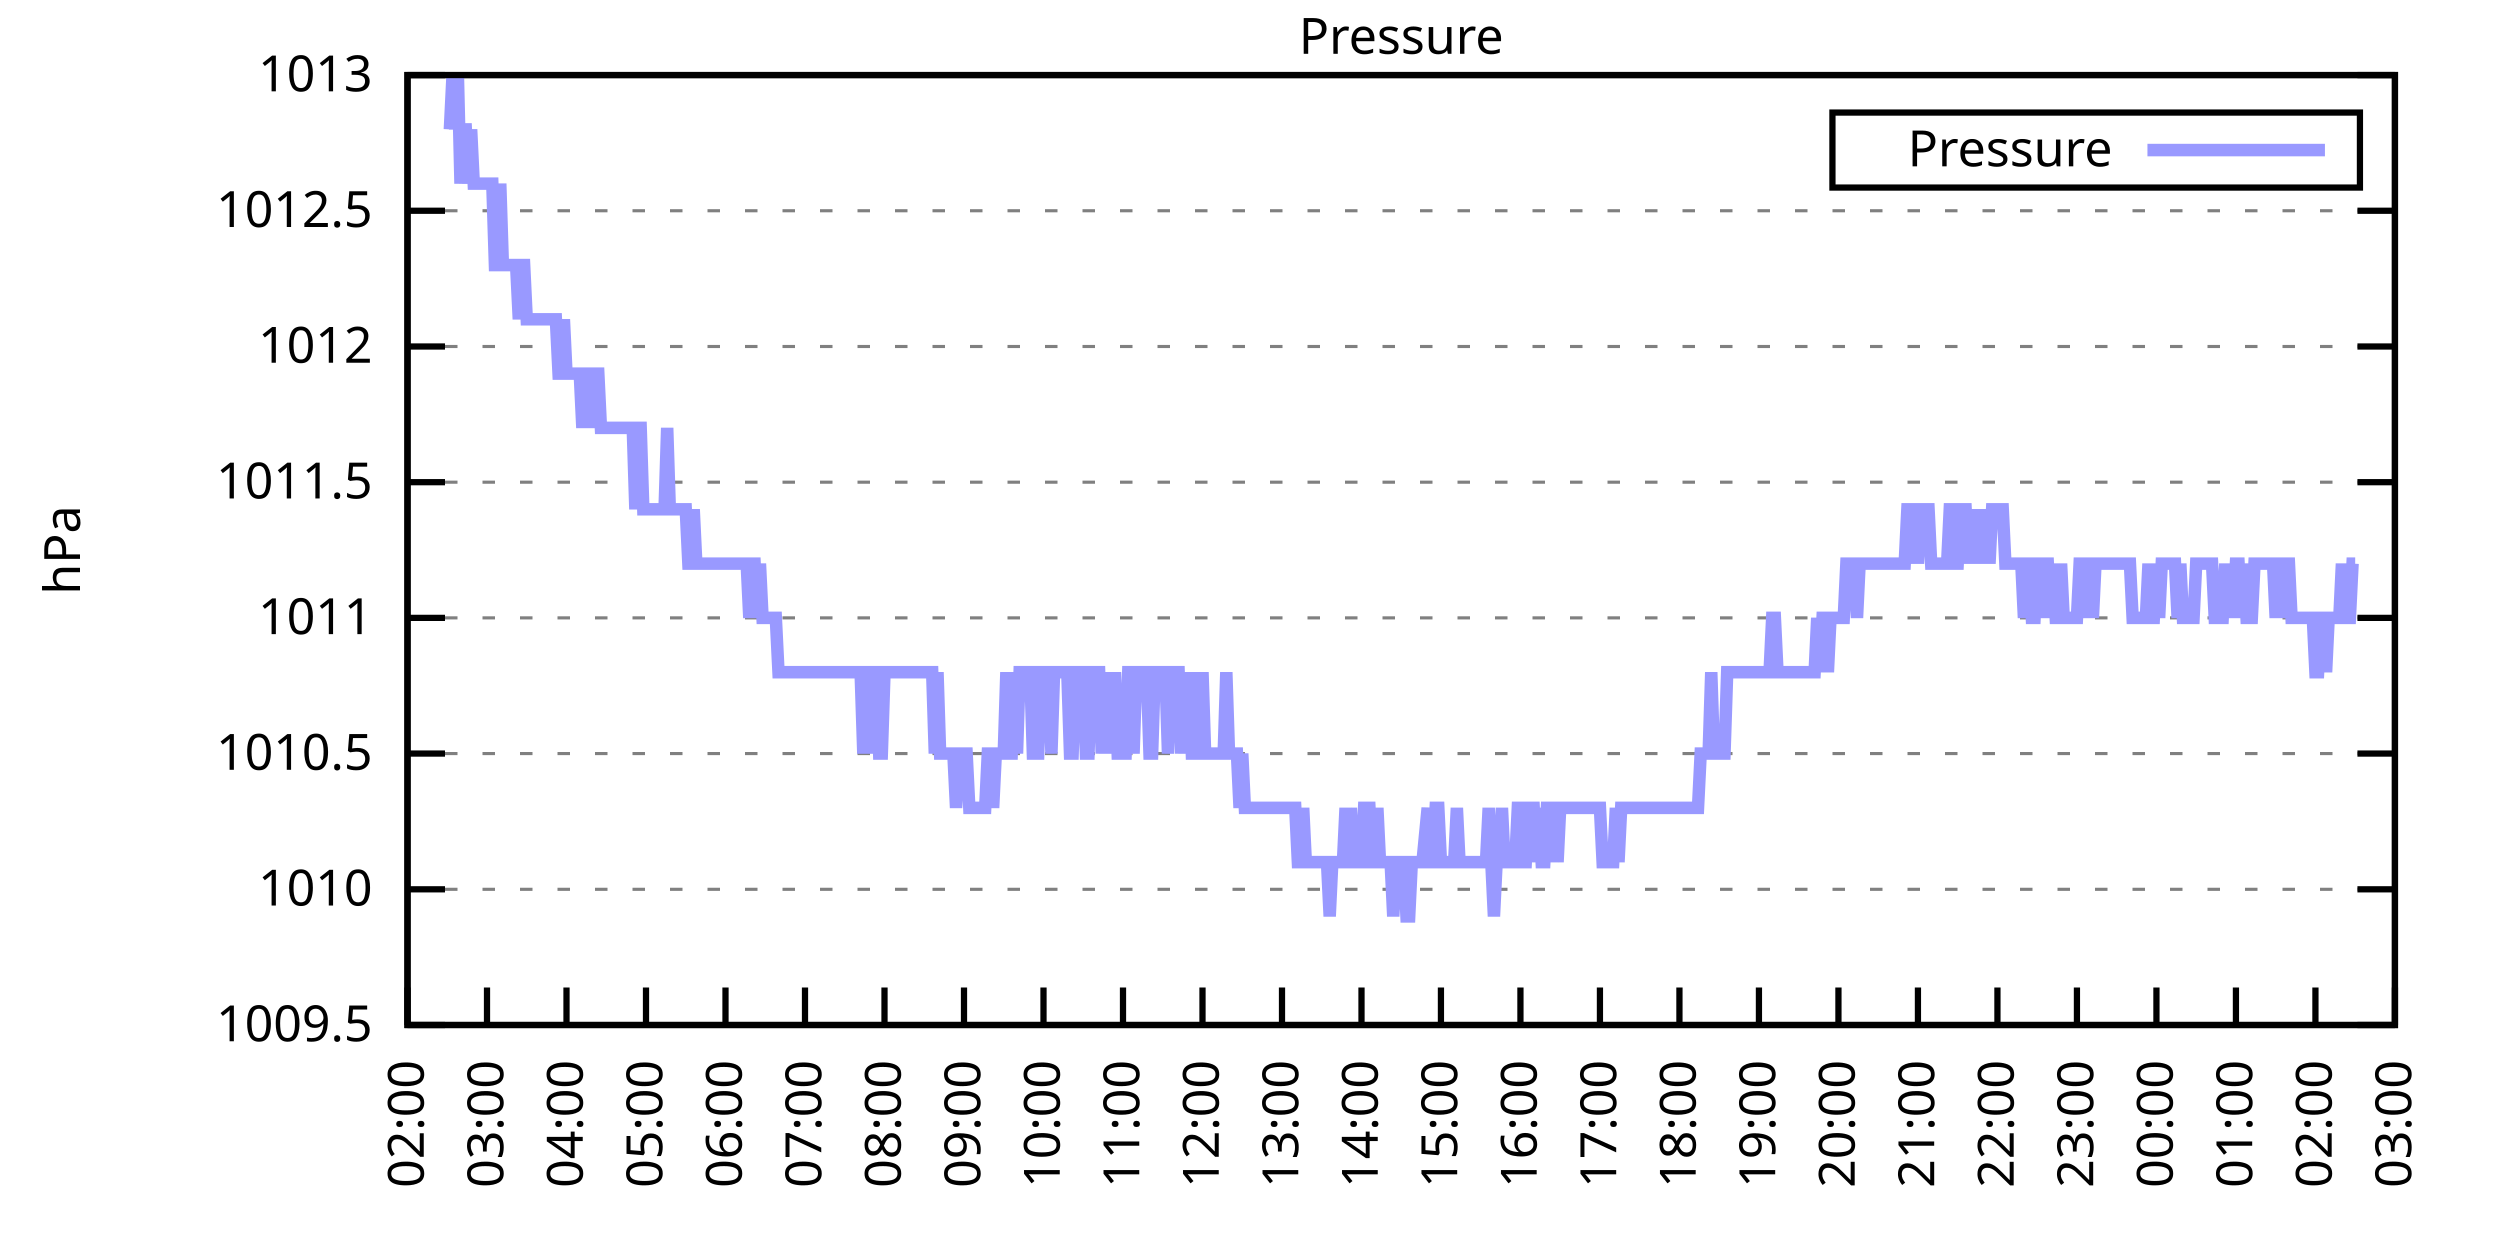
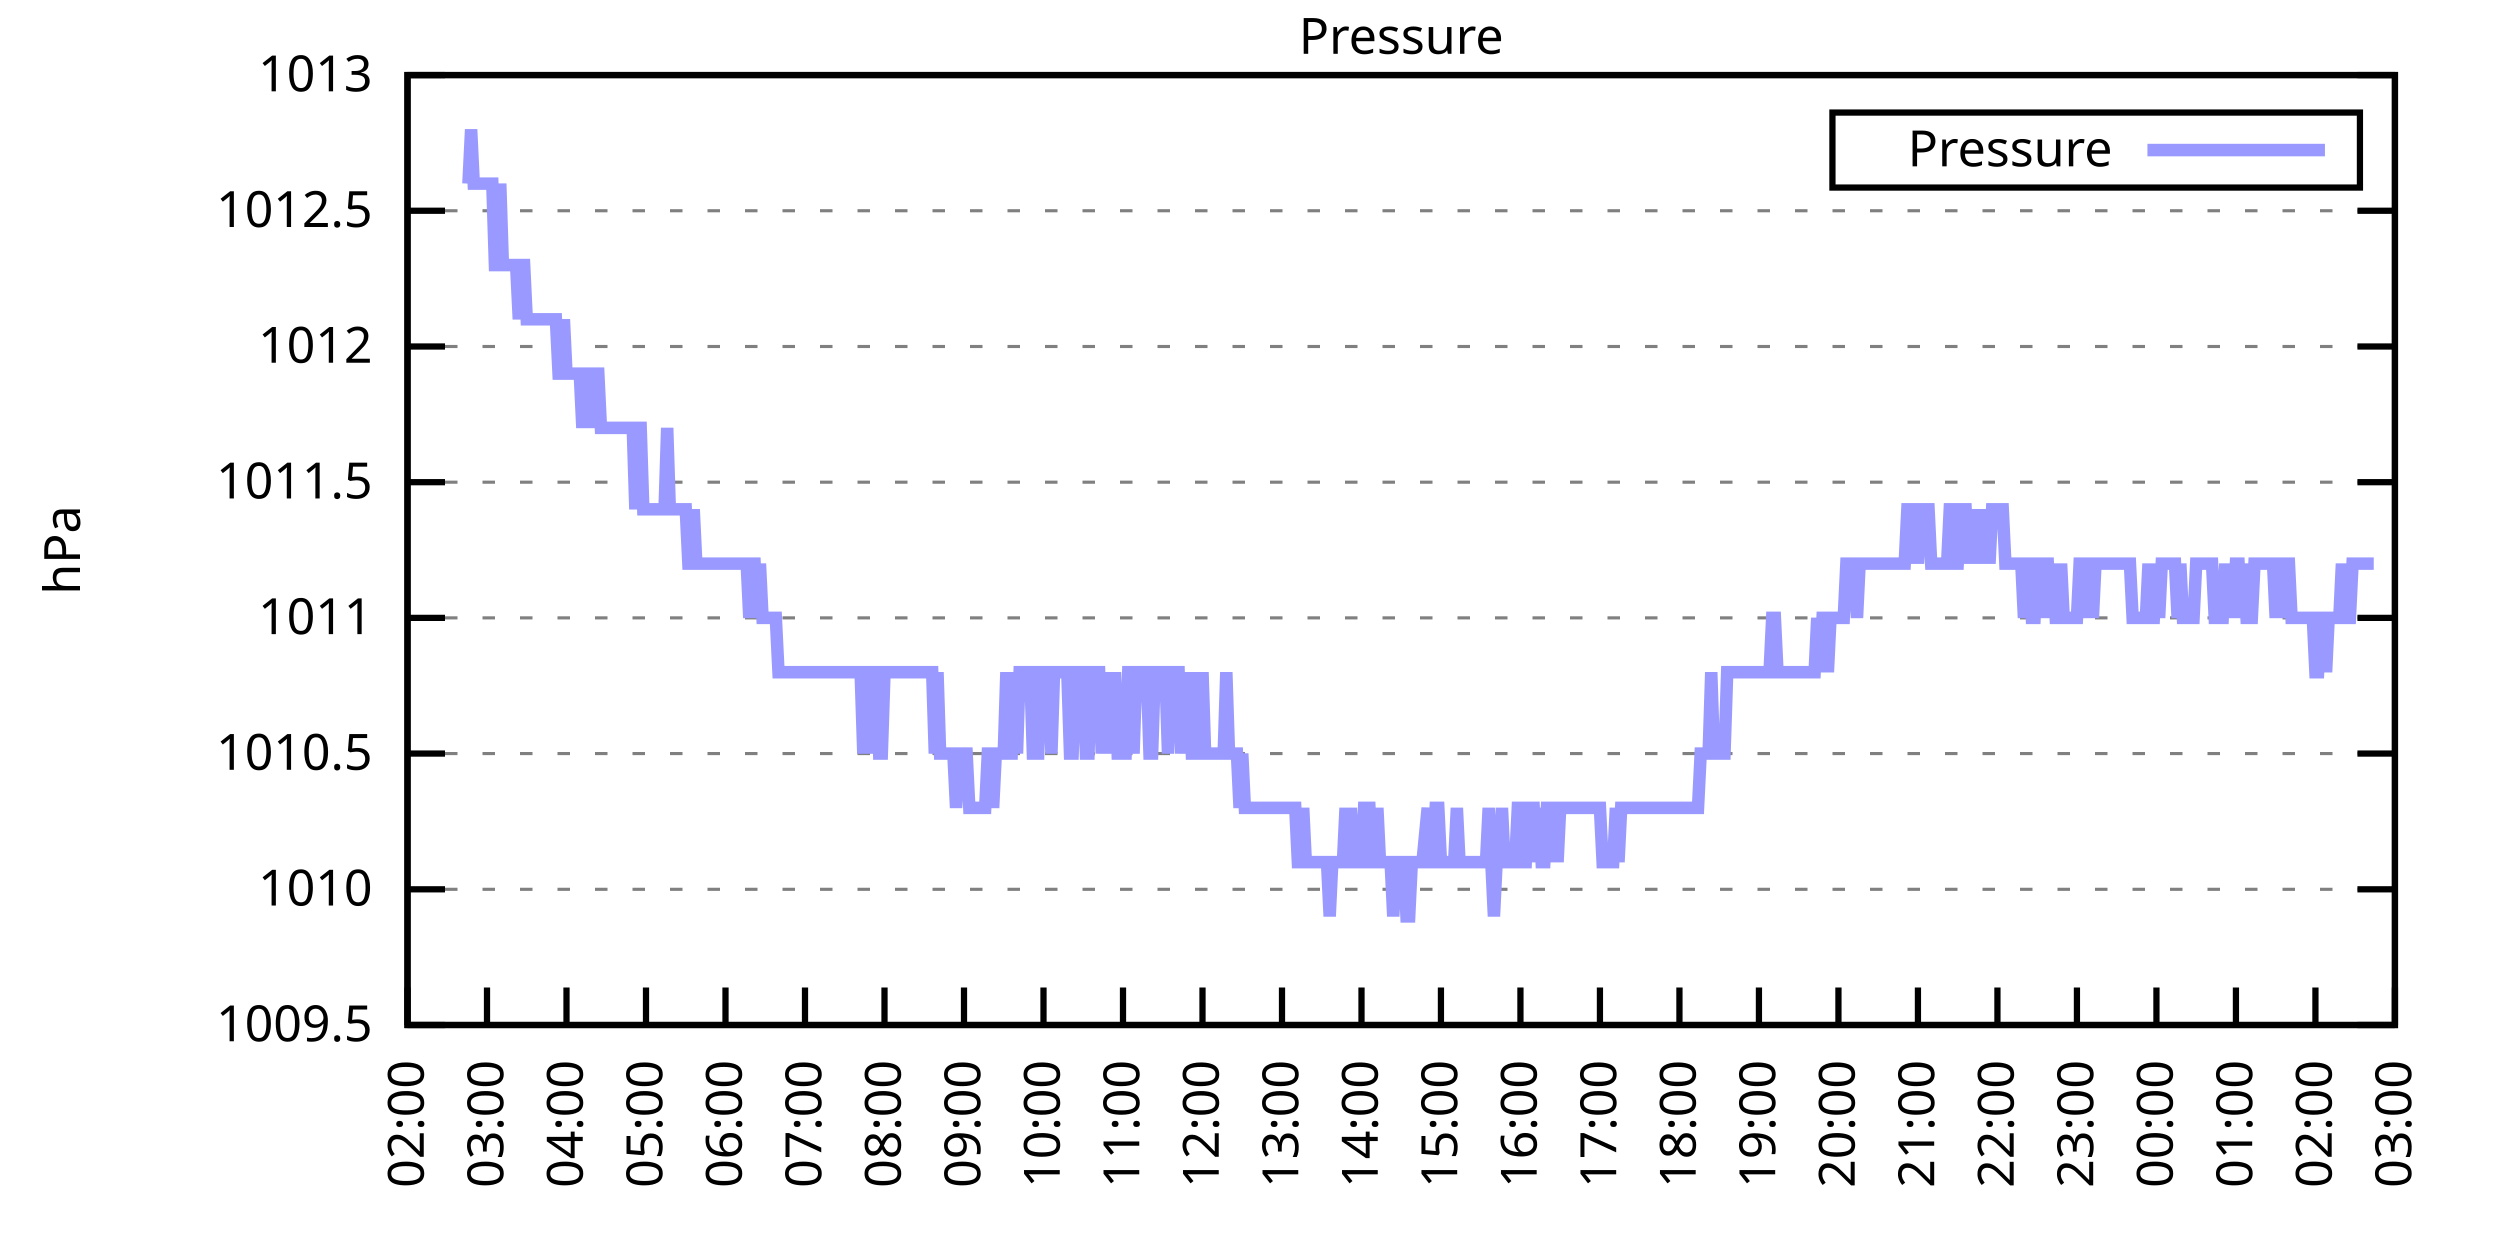
<svg xmlns="http://www.w3.org/2000/svg" xmlns:xlink="http://www.w3.org/1999/xlink" width="400" height="200" viewBox="0 0 400 200">
  <g id="gnuplot_canvas">
    <rect x="0" y="0" width="400" height="200" fill="none" />
    <defs>
      <circle id="gpDot" r="0.5" stroke-width="0.5" stroke="currentColor" />
      <path id="gpPt0" stroke-width="0.333" stroke="currentColor" d="M-1,0 h2 M0,-1 v2" />
      <path id="gpPt1" stroke-width="0.333" stroke="currentColor" d="M-1,-1 L1,1 M1,-1 L-1,1" />
      <path id="gpPt2" stroke-width="0.333" stroke="currentColor" d="M-1,0 L1,0 M0,-1 L0,1 M-1,-1 L1,1 M-1,1 L1,-1" />
      <rect id="gpPt3" stroke-width="0.333" stroke="currentColor" x="-1" y="-1" width="2" height="2" />
      <rect id="gpPt4" stroke-width="0.333" stroke="currentColor" fill="currentColor" x="-1" y="-1" width="2" height="2" />
      <circle id="gpPt5" stroke-width="0.333" stroke="currentColor" cx="0" cy="0" r="1" />
      <use xlink:href="#gpPt5" id="gpPt6" fill="currentColor" stroke="none" />
      <path id="gpPt7" stroke-width="0.333" stroke="currentColor" d="M0,-1.33 L-1.33,0.67 L1.33,0.67 z" />
      <use xlink:href="#gpPt7" id="gpPt8" fill="currentColor" stroke="none" />
      <use xlink:href="#gpPt7" id="gpPt9" stroke="currentColor" transform="rotate(180)" />
      <use xlink:href="#gpPt9" id="gpPt10" fill="currentColor" stroke="none" />
      <use xlink:href="#gpPt3" id="gpPt11" stroke="currentColor" transform="rotate(45)" />
      <use xlink:href="#gpPt11" id="gpPt12" fill="currentColor" stroke="none" />
      <path id="gpPt13" stroke-width="0.333" stroke="currentColor" d="M0,1.330 L1.265,0.411 L0.782,-1.067 L-0.782,-1.076 L-1.265,0.411 z" />
      <use xlink:href="#gpPt13" id="gpPt14" fill="currentColor" stroke="none" />
      <filter id="textbox" filterUnits="objectBoundingBox" x="0" y="0" height="1" width="1">
        <feFlood flood-color="white" flood-opacity="1" result="bgnd" />
        <feComposite in="SourceGraphic" in2="bgnd" operator="atop" />
      </filter>
      <filter id="greybox" filterUnits="objectBoundingBox" x="0" y="0" height="1" width="1">
        <feFlood flood-color="lightgrey" flood-opacity="1" result="grey" />
        <feComposite in="SourceGraphic" in2="grey" operator="atop" />
      </filter>
    </defs>
    <g fill="none" color="white" stroke="currentColor" stroke-width="1.00" stroke-linecap="butt" stroke-linejoin="miter">
</g>
    <g fill="none" color="black" stroke="currentColor" stroke-width="1.00" stroke-linecap="butt" stroke-linejoin="miter">
      <g stroke="none" shape-rendering="crispEdges">
        <polygon fill="rgb(255, 255, 255)" points="65.20,164.00 383.18,164.00 383.18,12.02 65.20,12.02 " />
      </g>
    </g>
    <g fill="none" color="black" stroke="currentColor" stroke-width="1.00" stroke-linecap="butt" stroke-linejoin="miter">
</g>
    <g fill="none" color="black" stroke="black" stroke-width="0.50" stroke-linecap="butt" stroke-linejoin="miter">
</g>
    <g fill="none" color="gray" stroke="currentColor" stroke-width="0.50" stroke-linecap="butt" stroke-linejoin="miter">
      <path stroke="gray" stroke-dasharray="2,4" class="gridline" d="M65.20,164.00 L383.19,164.00  " />
    </g>
    <g fill="none" color="gray" stroke="gray" stroke-width="1.00" stroke-linecap="butt" stroke-linejoin="miter">
</g>
    <g fill="none" color="black" stroke="currentColor" stroke-width="1.00" stroke-linecap="butt" stroke-linejoin="miter">
      <path stroke="black" d="M65.20,164.00 L71.20,164.00 M383.19,164.00 L377.19,164.00  " />
      <g transform="translate(59.60,166.60)" stroke="none" fill="black" font-family="Sans" font-size="8.00" text-anchor="end">
        <text>
          <tspan font-family="Sans"> 1009.5</tspan>
        </text>
      </g>
    </g>
    <g fill="none" color="black" stroke="currentColor" stroke-width="1.00" stroke-linecap="butt" stroke-linejoin="miter">
</g>
    <g fill="none" color="black" stroke="black" stroke-width="0.50" stroke-linecap="butt" stroke-linejoin="miter">
</g>
    <g fill="none" color="gray" stroke="currentColor" stroke-width="0.50" stroke-linecap="butt" stroke-linejoin="miter">
      <path stroke="gray" stroke-dasharray="2,4" class="gridline" d="M65.20,142.29 L383.19,142.29  " />
    </g>
    <g fill="none" color="gray" stroke="gray" stroke-width="1.00" stroke-linecap="butt" stroke-linejoin="miter">
</g>
    <g fill="none" color="black" stroke="currentColor" stroke-width="1.00" stroke-linecap="butt" stroke-linejoin="miter">
      <path stroke="black" d="M65.20,142.29 L71.20,142.29 M383.19,142.29 L377.19,142.29  " />
      <g transform="translate(59.60,144.89)" stroke="none" fill="black" font-family="Sans" font-size="8.00" text-anchor="end">
        <text>
          <tspan font-family="Sans"> 1010</tspan>
        </text>
      </g>
    </g>
    <g fill="none" color="black" stroke="currentColor" stroke-width="1.00" stroke-linecap="butt" stroke-linejoin="miter">
</g>
    <g fill="none" color="black" stroke="black" stroke-width="0.50" stroke-linecap="butt" stroke-linejoin="miter">
</g>
    <g fill="none" color="gray" stroke="currentColor" stroke-width="0.50" stroke-linecap="butt" stroke-linejoin="miter">
      <path stroke="gray" stroke-dasharray="2,4" class="gridline" d="M65.20,120.57 L383.19,120.57  " />
    </g>
    <g fill="none" color="gray" stroke="gray" stroke-width="1.00" stroke-linecap="butt" stroke-linejoin="miter">
</g>
    <g fill="none" color="black" stroke="currentColor" stroke-width="1.00" stroke-linecap="butt" stroke-linejoin="miter">
      <path stroke="black" d="M65.20,120.57 L71.20,120.57 M383.19,120.57 L377.19,120.57  " />
      <g transform="translate(59.60,123.17)" stroke="none" fill="black" font-family="Sans" font-size="8.00" text-anchor="end">
        <text>
          <tspan font-family="Sans"> 1010.5</tspan>
        </text>
      </g>
    </g>
    <g fill="none" color="black" stroke="currentColor" stroke-width="1.00" stroke-linecap="butt" stroke-linejoin="miter">
</g>
    <g fill="none" color="black" stroke="black" stroke-width="0.50" stroke-linecap="butt" stroke-linejoin="miter">
</g>
    <g fill="none" color="gray" stroke="currentColor" stroke-width="0.50" stroke-linecap="butt" stroke-linejoin="miter">
      <path stroke="gray" stroke-dasharray="2,4" class="gridline" d="M65.20,98.86 L383.19,98.86  " />
    </g>
    <g fill="none" color="gray" stroke="gray" stroke-width="1.00" stroke-linecap="butt" stroke-linejoin="miter">
</g>
    <g fill="none" color="black" stroke="currentColor" stroke-width="1.00" stroke-linecap="butt" stroke-linejoin="miter">
      <path stroke="black" d="M65.20,98.86 L71.20,98.86 M383.19,98.86 L377.19,98.86  " />
      <g transform="translate(59.60,101.46)" stroke="none" fill="black" font-family="Sans" font-size="8.00" text-anchor="end">
        <text>
          <tspan font-family="Sans"> 1011</tspan>
        </text>
      </g>
    </g>
    <g fill="none" color="black" stroke="currentColor" stroke-width="1.00" stroke-linecap="butt" stroke-linejoin="miter">
</g>
    <g fill="none" color="black" stroke="black" stroke-width="0.50" stroke-linecap="butt" stroke-linejoin="miter">
</g>
    <g fill="none" color="gray" stroke="currentColor" stroke-width="0.50" stroke-linecap="butt" stroke-linejoin="miter">
      <path stroke="gray" stroke-dasharray="2,4" class="gridline" d="M65.20,77.15 L383.19,77.15  " />
    </g>
    <g fill="none" color="gray" stroke="gray" stroke-width="1.00" stroke-linecap="butt" stroke-linejoin="miter">
</g>
    <g fill="none" color="black" stroke="currentColor" stroke-width="1.00" stroke-linecap="butt" stroke-linejoin="miter">
      <path stroke="black" d="M65.20,77.15 L71.20,77.15 M383.19,77.15 L377.19,77.15  " />
      <g transform="translate(59.60,79.75)" stroke="none" fill="black" font-family="Sans" font-size="8.00" text-anchor="end">
        <text>
          <tspan font-family="Sans"> 1011.5</tspan>
        </text>
      </g>
    </g>
    <g fill="none" color="black" stroke="currentColor" stroke-width="1.00" stroke-linecap="butt" stroke-linejoin="miter">
</g>
    <g fill="none" color="black" stroke="black" stroke-width="0.50" stroke-linecap="butt" stroke-linejoin="miter">
</g>
    <g fill="none" color="gray" stroke="currentColor" stroke-width="0.50" stroke-linecap="butt" stroke-linejoin="miter">
      <path stroke="gray" stroke-dasharray="2,4" class="gridline" d="M65.20,55.44 L383.19,55.44  " />
    </g>
    <g fill="none" color="gray" stroke="gray" stroke-width="1.00" stroke-linecap="butt" stroke-linejoin="miter">
</g>
    <g fill="none" color="black" stroke="currentColor" stroke-width="1.00" stroke-linecap="butt" stroke-linejoin="miter">
      <path stroke="black" d="M65.20,55.44 L71.20,55.44 M383.19,55.44 L377.19,55.44  " />
      <g transform="translate(59.60,58.04)" stroke="none" fill="black" font-family="Sans" font-size="8.00" text-anchor="end">
        <text>
          <tspan font-family="Sans"> 1012</tspan>
        </text>
      </g>
    </g>
    <g fill="none" color="black" stroke="currentColor" stroke-width="1.00" stroke-linecap="butt" stroke-linejoin="miter">
</g>
    <g fill="none" color="black" stroke="black" stroke-width="0.50" stroke-linecap="butt" stroke-linejoin="miter">
</g>
    <g fill="none" color="gray" stroke="currentColor" stroke-width="0.50" stroke-linecap="butt" stroke-linejoin="miter">
      <path stroke="gray" stroke-dasharray="2,4" class="gridline" d="M65.20,33.72 L383.19,33.72  " />
    </g>
    <g fill="none" color="gray" stroke="gray" stroke-width="1.00" stroke-linecap="butt" stroke-linejoin="miter">
</g>
    <g fill="none" color="black" stroke="currentColor" stroke-width="1.00" stroke-linecap="butt" stroke-linejoin="miter">
      <path stroke="black" d="M65.20,33.72 L71.20,33.72 M383.19,33.72 L377.19,33.72  " />
      <g transform="translate(59.60,36.32)" stroke="none" fill="black" font-family="Sans" font-size="8.00" text-anchor="end">
        <text>
          <tspan font-family="Sans"> 1012.5</tspan>
        </text>
      </g>
    </g>
    <g fill="none" color="black" stroke="currentColor" stroke-width="1.00" stroke-linecap="butt" stroke-linejoin="miter">
</g>
    <g fill="none" color="black" stroke="black" stroke-width="0.50" stroke-linecap="butt" stroke-linejoin="miter">
</g>
    <g fill="none" color="gray" stroke="currentColor" stroke-width="0.50" stroke-linecap="butt" stroke-linejoin="miter">
      <path stroke="gray" stroke-dasharray="2,4" class="gridline" d="M65.20,12.01 L383.19,12.01  " />
    </g>
    <g fill="none" color="gray" stroke="gray" stroke-width="1.00" stroke-linecap="butt" stroke-linejoin="miter">
</g>
    <g fill="none" color="black" stroke="currentColor" stroke-width="1.00" stroke-linecap="butt" stroke-linejoin="miter">
      <path stroke="black" d="M65.20,12.01 L71.20,12.01 M383.19,12.01 L377.19,12.01  " />
      <g transform="translate(59.60,14.61)" stroke="none" fill="black" font-family="Sans" font-size="8.00" text-anchor="end">
        <text>
          <tspan font-family="Sans"> 1013</tspan>
        </text>
      </g>
    </g>
    <g fill="none" color="black" stroke="currentColor" stroke-width="1.00" stroke-linecap="butt" stroke-linejoin="miter">
      <path stroke="black" d="M65.20,164.00 L65.20,158.00  " />
      <g transform="translate(67.80,169.60) rotate(270.00)" stroke="none" fill="black" font-family="Sans" font-size="8.00" text-anchor="end">
        <text>
          <tspan font-family="Sans">02:00</tspan>
        </text>
      </g>
    </g>
    <g fill="none" color="black" stroke="currentColor" stroke-width="1.00" stroke-linecap="butt" stroke-linejoin="miter">
      <path stroke="black" d="M77.92,164.00 L77.92,158.00  " />
      <g transform="translate(80.52,169.60) rotate(270.00)" stroke="none" fill="black" font-family="Sans" font-size="8.00" text-anchor="end">
        <text>
          <tspan font-family="Sans">03:00</tspan>
        </text>
      </g>
    </g>
    <g fill="none" color="black" stroke="currentColor" stroke-width="1.00" stroke-linecap="butt" stroke-linejoin="miter">
      <path stroke="black" d="M90.64,164.00 L90.64,158.00  " />
      <g transform="translate(93.24,169.60) rotate(270.00)" stroke="none" fill="black" font-family="Sans" font-size="8.00" text-anchor="end">
        <text>
          <tspan font-family="Sans">04:00</tspan>
        </text>
      </g>
    </g>
    <g fill="none" color="black" stroke="currentColor" stroke-width="1.00" stroke-linecap="butt" stroke-linejoin="miter">
      <path stroke="black" d="M103.36,164.00 L103.36,158.00  " />
      <g transform="translate(105.96,169.60) rotate(270.00)" stroke="none" fill="black" font-family="Sans" font-size="8.00" text-anchor="end">
        <text>
          <tspan font-family="Sans">05:00</tspan>
        </text>
      </g>
    </g>
    <g fill="none" color="black" stroke="currentColor" stroke-width="1.00" stroke-linecap="butt" stroke-linejoin="miter">
      <path stroke="black" d="M116.08,164.00 L116.08,158.00  " />
      <g transform="translate(118.68,169.60) rotate(270.00)" stroke="none" fill="black" font-family="Sans" font-size="8.00" text-anchor="end">
        <text>
          <tspan font-family="Sans">06:00</tspan>
        </text>
      </g>
    </g>
    <g fill="none" color="black" stroke="currentColor" stroke-width="1.00" stroke-linecap="butt" stroke-linejoin="miter">
      <path stroke="black" d="M128.80,164.00 L128.80,158.00  " />
      <g transform="translate(131.40,169.60) rotate(270.00)" stroke="none" fill="black" font-family="Sans" font-size="8.00" text-anchor="end">
        <text>
          <tspan font-family="Sans">07:00</tspan>
        </text>
      </g>
    </g>
    <g fill="none" color="black" stroke="currentColor" stroke-width="1.00" stroke-linecap="butt" stroke-linejoin="miter">
      <path stroke="black" d="M141.52,164.00 L141.52,158.00  " />
      <g transform="translate(144.12,169.60) rotate(270.00)" stroke="none" fill="black" font-family="Sans" font-size="8.00" text-anchor="end">
        <text>
          <tspan font-family="Sans">08:00</tspan>
        </text>
      </g>
    </g>
    <g fill="none" color="black" stroke="currentColor" stroke-width="1.00" stroke-linecap="butt" stroke-linejoin="miter">
      <path stroke="black" d="M154.24,164.00 L154.24,158.00  " />
      <g transform="translate(156.84,169.60) rotate(270.00)" stroke="none" fill="black" font-family="Sans" font-size="8.00" text-anchor="end">
        <text>
          <tspan font-family="Sans">09:00</tspan>
        </text>
      </g>
    </g>
    <g fill="none" color="black" stroke="currentColor" stroke-width="1.00" stroke-linecap="butt" stroke-linejoin="miter">
      <path stroke="black" d="M166.96,164.00 L166.96,158.00  " />
      <g transform="translate(169.56,169.60) rotate(270.00)" stroke="none" fill="black" font-family="Sans" font-size="8.00" text-anchor="end">
        <text>
          <tspan font-family="Sans">10:00</tspan>
        </text>
      </g>
    </g>
    <g fill="none" color="black" stroke="currentColor" stroke-width="1.00" stroke-linecap="butt" stroke-linejoin="miter">
      <path stroke="black" d="M179.68,164.00 L179.68,158.00  " />
      <g transform="translate(182.28,169.60) rotate(270.00)" stroke="none" fill="black" font-family="Sans" font-size="8.00" text-anchor="end">
        <text>
          <tspan font-family="Sans">11:00</tspan>
        </text>
      </g>
    </g>
    <g fill="none" color="black" stroke="currentColor" stroke-width="1.00" stroke-linecap="butt" stroke-linejoin="miter">
      <path stroke="black" d="M192.40,164.00 L192.40,158.00  " />
      <g transform="translate(195.00,169.60) rotate(270.00)" stroke="none" fill="black" font-family="Sans" font-size="8.00" text-anchor="end">
        <text>
          <tspan font-family="Sans">12:00</tspan>
        </text>
      </g>
    </g>
    <g fill="none" color="black" stroke="currentColor" stroke-width="1.00" stroke-linecap="butt" stroke-linejoin="miter">
      <path stroke="black" d="M205.12,164.00 L205.12,158.00  " />
      <g transform="translate(207.72,169.60) rotate(270.00)" stroke="none" fill="black" font-family="Sans" font-size="8.00" text-anchor="end">
        <text>
          <tspan font-family="Sans">13:00</tspan>
        </text>
      </g>
    </g>
    <g fill="none" color="black" stroke="currentColor" stroke-width="1.00" stroke-linecap="butt" stroke-linejoin="miter">
      <path stroke="black" d="M217.84,164.00 L217.84,158.00  " />
      <g transform="translate(220.44,169.60) rotate(270.00)" stroke="none" fill="black" font-family="Sans" font-size="8.00" text-anchor="end">
        <text>
          <tspan font-family="Sans">14:00</tspan>
        </text>
      </g>
    </g>
    <g fill="none" color="black" stroke="currentColor" stroke-width="1.00" stroke-linecap="butt" stroke-linejoin="miter">
      <path stroke="black" d="M230.55,164.00 L230.55,158.00  " />
      <g transform="translate(233.15,169.60) rotate(270.00)" stroke="none" fill="black" font-family="Sans" font-size="8.00" text-anchor="end">
        <text>
          <tspan font-family="Sans">15:00</tspan>
        </text>
      </g>
    </g>
    <g fill="none" color="black" stroke="currentColor" stroke-width="1.00" stroke-linecap="butt" stroke-linejoin="miter">
      <path stroke="black" d="M243.27,164.00 L243.27,158.00  " />
      <g transform="translate(245.87,169.60) rotate(270.00)" stroke="none" fill="black" font-family="Sans" font-size="8.00" text-anchor="end">
        <text>
          <tspan font-family="Sans">16:00</tspan>
        </text>
      </g>
    </g>
    <g fill="none" color="black" stroke="currentColor" stroke-width="1.00" stroke-linecap="butt" stroke-linejoin="miter">
      <path stroke="black" d="M255.99,164.00 L255.99,158.00  " />
      <g transform="translate(258.59,169.60) rotate(270.00)" stroke="none" fill="black" font-family="Sans" font-size="8.00" text-anchor="end">
        <text>
          <tspan font-family="Sans">17:00</tspan>
        </text>
      </g>
    </g>
    <g fill="none" color="black" stroke="currentColor" stroke-width="1.00" stroke-linecap="butt" stroke-linejoin="miter">
      <path stroke="black" d="M268.71,164.00 L268.71,158.00  " />
      <g transform="translate(271.31,169.60) rotate(270.00)" stroke="none" fill="black" font-family="Sans" font-size="8.00" text-anchor="end">
        <text>
          <tspan font-family="Sans">18:00</tspan>
        </text>
      </g>
    </g>
    <g fill="none" color="black" stroke="currentColor" stroke-width="1.00" stroke-linecap="butt" stroke-linejoin="miter">
      <path stroke="black" d="M281.43,164.00 L281.43,158.00  " />
      <g transform="translate(284.03,169.60) rotate(270.00)" stroke="none" fill="black" font-family="Sans" font-size="8.00" text-anchor="end">
        <text>
          <tspan font-family="Sans">19:00</tspan>
        </text>
      </g>
    </g>
    <g fill="none" color="black" stroke="currentColor" stroke-width="1.00" stroke-linecap="butt" stroke-linejoin="miter">
      <path stroke="black" d="M294.15,164.00 L294.15,158.00  " />
      <g transform="translate(296.75,169.60) rotate(270.00)" stroke="none" fill="black" font-family="Sans" font-size="8.00" text-anchor="end">
        <text>
          <tspan font-family="Sans">20:00</tspan>
        </text>
      </g>
    </g>
    <g fill="none" color="black" stroke="currentColor" stroke-width="1.00" stroke-linecap="butt" stroke-linejoin="miter">
      <path stroke="black" d="M306.87,164.00 L306.87,158.00  " />
      <g transform="translate(309.47,169.60) rotate(270.00)" stroke="none" fill="black" font-family="Sans" font-size="8.00" text-anchor="end">
        <text>
          <tspan font-family="Sans">21:00</tspan>
        </text>
      </g>
    </g>
    <g fill="none" color="black" stroke="currentColor" stroke-width="1.00" stroke-linecap="butt" stroke-linejoin="miter">
      <path stroke="black" d="M319.59,164.00 L319.59,158.00  " />
      <g transform="translate(322.19,169.60) rotate(270.00)" stroke="none" fill="black" font-family="Sans" font-size="8.00" text-anchor="end">
        <text>
          <tspan font-family="Sans">22:00</tspan>
        </text>
      </g>
    </g>
    <g fill="none" color="black" stroke="currentColor" stroke-width="1.00" stroke-linecap="butt" stroke-linejoin="miter">
      <path stroke="black" d="M332.31,164.00 L332.31,158.00  " />
      <g transform="translate(334.91,169.60) rotate(270.00)" stroke="none" fill="black" font-family="Sans" font-size="8.00" text-anchor="end">
        <text>
          <tspan font-family="Sans">23:00</tspan>
        </text>
      </g>
    </g>
    <g fill="none" color="black" stroke="currentColor" stroke-width="1.00" stroke-linecap="butt" stroke-linejoin="miter">
      <path stroke="black" d="M345.03,164.00 L345.03,158.00  " />
      <g transform="translate(347.63,169.60) rotate(270.00)" stroke="none" fill="black" font-family="Sans" font-size="8.00" text-anchor="end">
        <text>
          <tspan font-family="Sans">00:00</tspan>
        </text>
      </g>
    </g>
    <g fill="none" color="black" stroke="currentColor" stroke-width="1.00" stroke-linecap="butt" stroke-linejoin="miter">
      <path stroke="black" d="M357.75,164.00 L357.75,158.00  " />
      <g transform="translate(360.35,169.60) rotate(270.00)" stroke="none" fill="black" font-family="Sans" font-size="8.00" text-anchor="end">
        <text>
          <tspan font-family="Sans">01:00</tspan>
        </text>
      </g>
    </g>
    <g fill="none" color="black" stroke="currentColor" stroke-width="1.00" stroke-linecap="butt" stroke-linejoin="miter">
      <path stroke="black" d="M370.47,164.00 L370.47,158.00  " />
      <g transform="translate(373.07,169.60) rotate(270.00)" stroke="none" fill="black" font-family="Sans" font-size="8.00" text-anchor="end">
        <text>
          <tspan font-family="Sans">02:00</tspan>
        </text>
      </g>
    </g>
    <g fill="none" color="black" stroke="currentColor" stroke-width="1.00" stroke-linecap="butt" stroke-linejoin="miter">
      <path stroke="black" d="M383.19,164.00 L383.19,158.00  " />
      <g transform="translate(385.79,169.60) rotate(270.00)" stroke="none" fill="black" font-family="Sans" font-size="8.00" text-anchor="end">
        <text>
          <tspan font-family="Sans">03:00</tspan>
        </text>
      </g>
    </g>
    <g fill="none" color="black" stroke="currentColor" stroke-width="1.00" stroke-linecap="butt" stroke-linejoin="miter">
</g>
    <g fill="none" color="black" stroke="currentColor" stroke-width="1.00" stroke-linecap="butt" stroke-linejoin="miter">
      <path stroke="black" d="M65.20,12.01 L65.20,164.00 L383.19,164.00 L383.19,12.01 L65.20,12.01 Z  " />
    </g>
    <g fill="none" color="black" stroke="currentColor" stroke-width="1.00" stroke-linecap="butt" stroke-linejoin="miter">
</g>
    <g fill="none" color="black" stroke="currentColor" stroke-width="1.00" stroke-linecap="butt" stroke-linejoin="miter">
      <path stroke="black" d="M293.19,30.01 L293.19,18.01 L377.59,18.01 L377.59,30.01 L293.19,30.01 Z  " />
    </g>
    <g id="Pressure_plot_1">
      <g fill="none" color="white" stroke="black" stroke-width="2.00" stroke-linecap="butt" stroke-linejoin="miter">
</g>
      <g fill="none" color="black" stroke="currentColor" stroke-width="2.00" stroke-linecap="butt" stroke-linejoin="miter">
        <g transform="translate(337.99,26.61)" stroke="none" fill="black" font-family="Sans" font-size="8.00" text-anchor="end">
          <text>
            <tspan font-family="Sans">Pressure</tspan>
          </text>
        </g>
      </g>
      <g fill="none" color="black" stroke="currentColor" stroke-width="2.00" stroke-linecap="butt" stroke-linejoin="miter">
-         <path stroke="rgb(153, 153, 255)" d="M343.59,24.01 L371.99,24.01 M71.98,20.70 L72.41,12.01 L72.83,20.70 L73.26,12.01 L73.68,29.38 L74.10,20.70   L74.53,20.70 L74.95,29.38 L75.38,20.70 L75.80,29.38 L76.22,29.38 L76.65,29.38 L77.07,29.38 L77.50,29.38   L77.92,29.38 L78.34,29.38 L78.77,29.38 L79.19,42.41 L79.62,42.41 L80.04,29.38 L80.46,42.41 L80.89,42.41   L81.31,42.41 L81.74,42.41 L82.16,42.41 L82.58,42.41 L83.01,51.09 L83.43,42.41 L83.86,42.41 L84.28,51.09   L84.70,51.09 L85.13,51.09 L85.55,51.09 L85.98,51.09 L86.40,51.09 L86.82,51.09 L87.25,51.09 L87.67,51.09   L88.10,51.09 L88.52,51.09 L88.94,51.09 L89.37,59.78 L89.79,59.78 L90.22,51.09 L90.64,59.78 L91.06,59.78   L91.49,59.78 L91.91,59.78 L92.34,59.78 L92.76,59.78 L93.18,68.46 L93.61,59.78 L94.03,59.78 L94.46,59.78   L94.88,68.46 L95.30,59.78 L95.73,59.78 L96.15,68.46 L96.58,68.46 L97.00,68.46 L97.42,68.46 L97.85,68.46   L98.27,68.46 L98.69,68.46 L99.12,68.46 L99.54,68.46 L99.97,68.46 L100.39,68.46 L100.81,68.46 L101.24,68.46   L101.66,81.49 L102.09,68.46 L102.51,68.46 L102.93,81.49 L103.36,81.49 L103.78,81.49 L104.21,81.49 L104.63,81.49   L105.05,81.49 L105.48,81.49 L105.90,81.49 L106.33,81.49 L106.75,68.46 L107.17,81.49 L107.60,81.49 L108.02,81.49   L108.45,81.49 L108.87,81.49 L109.29,81.49 L109.72,81.49 L110.14,90.18 L110.57,90.18 L110.99,81.49 L111.41,90.18   L111.84,90.18 L112.26,90.18 L112.69,90.18 L113.11,90.18 L113.53,90.18 L113.96,90.18 L114.38,90.18 L114.81,90.18   L115.23,90.18 L115.65,90.18 L116.08,90.18 L116.50,90.18 L116.93,90.18 L117.35,90.18 L117.77,90.18 L118.20,90.18   L118.62,90.18 L119.05,90.18 L119.47,90.18 L119.89,98.86 L120.32,90.18 L120.74,90.18 L121.17,98.86 L121.59,90.18   L122.01,98.86 L122.44,98.86 L122.86,98.86 L123.29,98.86 L123.71,98.86 L124.13,98.86 L124.56,107.55 L124.98,107.55   L125.41,107.55 L125.83,107.55 L126.25,107.55 L126.68,107.55 L127.10,107.55 L127.53,107.55 L127.95,107.55 L128.37,107.55   L128.80,107.55 L129.22,107.55 L129.65,107.55 L130.07,107.55 L130.49,107.55 L130.92,107.55 L131.34,107.55 L131.77,107.55   L132.19,107.55 L132.61,107.55 L133.04,107.55 L133.46,107.55 L133.89,107.55 L134.31,107.55 L134.73,107.55 L135.16,107.55   L135.58,107.55 L136.01,107.55 L136.43,107.55 L136.85,107.55 L137.28,107.55 L137.70,107.55 L138.13,120.57 L138.55,107.55   L138.97,120.57 L139.40,107.55 L139.82,107.55 L140.25,107.55 L140.67,120.57 L141.09,120.57 L141.52,107.55 L141.94,107.55   L142.37,107.55 L142.79,107.55 L143.21,107.55 L143.64,107.55 L144.06,107.55 L144.49,107.55 L144.91,107.55 L145.33,107.55   L145.76,107.55 L146.18,107.55 L146.61,107.55 L147.03,107.55 L147.45,107.55 L147.88,107.55 L148.30,107.55 L148.73,107.55   L149.15,107.55 L149.57,120.57 L150.00,107.55 L150.42,120.57 L150.85,120.57 L151.27,120.57 L151.69,120.57 L152.12,120.57   L152.54,120.57 L152.97,129.26 L153.39,120.57 L153.81,120.57 L154.24,120.57 L154.66,120.57 L155.09,129.26 L155.51,129.26   L155.93,129.26 L156.36,129.26 L156.78,129.26 L157.21,129.26 L157.63,129.26 L158.05,120.57 L158.48,120.57 L158.90,129.26   L159.33,120.57 L159.75,120.57 L160.17,120.57 L160.60,120.57 L161.02,107.55 L161.44,120.57 L161.87,120.57 L162.29,107.55   L162.72,120.57 L163.14,107.55 L163.56,107.55 L163.99,107.55 L164.41,107.55 L164.84,107.55 L165.26,120.57 L165.68,120.57   L166.11,120.57 L166.53,107.55 L166.96,107.55 L167.38,107.55 L167.80,107.55 L168.23,120.57 L168.65,107.55 L169.08,107.55   L169.50,107.55 L169.92,107.55 L170.35,107.55 L170.77,107.55 L171.20,120.57 L171.62,120.57 L172.04,107.55 L172.47,107.55   L172.89,107.55 L173.32,107.55 L173.74,120.57 L174.16,120.57 L174.59,107.55 L175.01,107.55 L175.44,107.55 L175.86,107.55   L176.28,120.57 L176.71,107.55 L177.13,120.57 L177.56,107.55 L177.98,120.57 L178.40,107.55 L178.83,120.57 L179.25,120.57   L179.68,120.57 L180.10,120.57 L180.52,107.55 L180.95,107.55 L181.37,120.57 L181.80,107.55 L182.22,107.55 L182.64,107.55   L183.07,107.55 L183.49,107.55 L183.92,120.57 L184.34,120.57 L184.76,107.55 L185.19,107.55 L185.61,107.55 L186.04,107.55   L186.46,107.55 L186.88,120.57 L187.31,107.55 L187.73,107.55 L188.16,107.55 L188.58,107.55 L189.00,120.57 L189.43,107.55   L189.85,120.57 L190.28,107.55 L190.70,120.57 L191.12,120.57 L191.55,107.55 L191.97,120.57 L192.40,107.55 L192.82,120.57   L193.24,120.57 L193.67,120.57 L194.09,120.57 L194.52,120.57 L194.94,120.57 L195.36,120.57 L195.79,120.57 L196.21,107.55   L196.64,120.57 L197.06,120.57 L197.48,120.57 L197.91,120.57 L198.33,129.26 L198.76,120.57 L199.18,129.26 L199.60,129.26   L200.03,129.26 L200.45,129.26 L200.88,129.26 L201.30,129.26 L201.72,129.26 L202.15,129.26 L202.57,129.26 L203.00,129.26   L203.42,129.26 L203.84,129.26 L204.27,129.26 L204.69,129.26 L205.12,129.26 L205.54,129.26 L205.96,129.26 L206.39,129.26   L206.81,129.26 L207.24,129.26 L207.66,137.94 L208.08,137.94 L208.51,129.26 L208.93,137.94 L209.36,137.94 L209.78,137.94   L210.20,137.94 L210.63,137.94 L211.05,137.94 L211.48,137.94 L211.90,137.94 L212.32,137.94 L212.75,146.63 L213.17,137.94   L213.60,137.94 L214.02,137.94 L214.44,137.94 L214.87,137.94 L215.29,129.26 L215.72,137.94 L216.14,129.26 L216.56,137.94   L216.99,137.94 L217.41,137.94 L217.84,137.94 L218.26,129.26 L218.68,129.26 L219.11,129.26 L219.53,137.94 L219.96,137.94   L220.38,129.26 L220.80,137.94 L221.23,137.94 L221.65,137.94 L222.08,137.94 L222.50,137.94 L222.92,146.63 L223.35,137.94   L223.77,137.94 L224.20,137.94 L224.62,137.94 L225.04,146.63 L225.47,146.63 L225.89,137.94 L226.31,137.94 L226.74,137.94   L227.16,137.94 L227.59,137.94 L228.43,129.26 L228.86,137.94 L229.28,137.94 L229.71,129.26 L230.13,129.26 L230.55,137.94   L230.98,137.94 L231.40,137.94 L231.83,137.94 L232.25,137.94 L232.67,137.94 L233.10,129.26 L233.52,137.94 L233.95,137.94   L234.37,137.94 L234.79,137.94 L235.22,137.94 L235.64,137.94 L236.07,137.94 L236.49,137.94 L236.91,137.94 L237.34,137.94   L237.76,137.94 L238.19,129.26 L238.61,137.94 L239.03,146.63 L239.46,137.94 L239.88,137.94 L240.31,129.26 L240.73,137.94   L241.15,137.94 L241.58,137.94 L242.00,137.94 L242.43,137.94 L242.85,129.26 L243.27,129.26 L243.70,137.94 L244.12,137.94   L244.55,129.26 L244.97,129.26 L245.39,129.26 L245.82,137.94 L246.24,129.26 L246.67,137.94 L247.09,137.94 L247.51,129.26   L247.94,129.26 L248.36,137.94 L248.79,129.26 L249.21,137.94 L249.63,129.26 L250.06,129.26 L250.48,129.26 L250.91,129.26   L251.33,129.26 L251.75,129.26 L252.18,129.26 L252.60,129.26 L253.03,129.26 L253.45,129.26 L253.87,129.26 L254.30,129.26   L254.72,129.26 L255.15,129.26 L255.57,129.26 L255.99,129.26 L256.42,137.94 L256.84,137.94 L257.27,137.94 L257.69,137.94   L258.11,137.94 L258.54,129.26 L258.96,137.94 L259.39,129.26 L259.81,129.26 L260.23,129.26 L260.66,129.26 L261.08,129.26   L261.51,129.26 L261.93,129.26 L262.35,129.26 L262.78,129.26 L263.20,129.26 L263.63,129.26 L264.05,129.26 L264.47,129.26   L264.90,129.26 L265.32,129.26 L265.75,129.26 L266.17,129.26 L266.59,129.26 L267.02,129.26 L267.44,129.26 L267.87,129.26   L268.29,129.26 L268.71,129.26 L269.14,129.26 L269.56,129.26 L269.99,129.26 L270.41,129.26 L270.83,129.26 L271.26,129.26   L271.68,129.26 L272.11,120.57 L272.53,120.57 L272.95,120.57 L273.38,120.57 L273.80,107.55 L274.23,120.57 L274.65,120.57   L275.07,120.57 L275.50,120.57 L275.92,120.57 L276.35,107.55 L276.77,107.55 L277.19,107.55 L277.62,107.55 L278.04,107.55   L278.47,107.55 L278.89,107.55 L279.31,107.55 L279.74,107.55 L280.16,107.55 L280.59,107.55 L281.01,107.55 L281.43,107.55   L281.86,107.55 L282.28,107.55 L282.71,107.55 L283.13,107.55 L283.55,98.86 L283.98,98.86 L284.40,107.55 L284.83,107.55   L285.25,107.55 L285.67,107.55 L286.10,107.55 L286.52,107.55 L286.95,107.55 L287.37,107.55 L287.79,107.55 L288.22,107.55   L288.64,107.55 L289.06,107.55 L289.49,107.55 L289.91,107.55 L290.34,107.55 L290.76,98.86 L291.18,107.55 L291.61,98.86   L292.03,98.86 L292.46,107.55 L292.88,98.86 L293.30,98.86 L293.73,98.86 L294.15,98.86 L294.58,98.86 L295.00,98.86   L295.42,90.18 L295.85,90.18 L296.27,90.18 L296.70,90.18 L297.12,98.86 L297.54,90.18 L297.97,90.18 L298.39,90.18   L298.82,90.18 L299.24,90.18 L299.66,90.18 L300.09,90.18 L300.51,90.18 L300.94,90.18 L301.36,90.18 L301.78,90.18   L302.21,90.18 L302.63,90.18 L303.06,90.18 L303.48,90.18 L303.90,90.18 L304.33,90.18 L304.75,90.18 L305.18,81.49   L305.60,81.49 L306.02,90.18 L306.45,81.49 L306.87,90.18 L307.30,81.49 L307.72,81.49 L308.14,81.49 L308.57,81.49   L308.99,90.18 L309.42,90.18 L309.84,90.18 L310.26,90.18 L310.69,90.18 L311.11,90.18 L311.54,90.18 L311.96,81.49   L312.38,81.49 L312.81,90.18 L313.23,90.18 L313.66,81.49 L314.08,81.49 L314.50,81.49 L314.93,90.18 L315.35,81.49   L315.78,90.18 L316.20,81.49 L316.62,90.18 L317.05,81.49 L317.47,90.18 L317.90,81.49 L318.32,90.18 L318.74,81.49   L319.17,81.49 L319.59,81.49 L320.02,81.49 L320.44,81.49 L320.86,90.18 L321.29,90.18 L321.71,90.18 L322.14,90.18   L322.56,90.18 L322.98,90.18 L323.41,90.18 L323.83,98.86 L324.26,90.18 L324.68,90.18 L325.10,98.86 L325.53,98.86   L325.95,90.18 L326.38,90.18 L326.80,98.86 L327.22,90.18 L327.65,90.18 L328.07,98.86 L328.50,90.18 L328.92,98.86   L329.34,98.86 L329.77,90.18 L330.19,98.86 L330.62,98.86 L331.04,98.86 L331.46,98.86 L331.89,98.86 L332.31,98.86   L332.74,90.18 L333.16,90.18 L333.58,90.18 L334.01,98.86 L334.43,90.18 L334.86,98.86 L335.28,90.18 L335.70,90.18   L336.13,90.18 L336.55,90.18 L336.98,90.18 L337.40,90.18 L337.82,90.18 L338.25,90.18 L338.67,90.18 L339.10,90.18   L339.52,90.18 L339.94,90.18 L340.37,90.18 L340.79,90.18 L341.22,98.86 L341.64,98.86 L342.06,98.86 L342.49,98.86   L342.91,98.86 L343.34,98.86 L343.76,90.18 L344.18,98.86 L344.61,98.86 L345.03,90.18 L345.46,98.86 L345.88,90.18   L346.30,90.18 L346.73,90.18 L347.15,90.18 L347.58,90.18 L348.00,90.18 L348.42,98.86 L348.85,90.18 L349.27,98.86   L349.70,98.86 L350.12,98.86 L350.54,98.86 L350.97,98.86 L351.39,90.18 L351.81,90.18 L352.24,90.18 L352.66,90.18   L353.09,90.18 L353.51,90.18 L353.93,90.18 L354.36,98.86 L354.78,98.86 L355.21,98.86 L355.63,98.86 L356.05,90.18   L356.48,98.86 L356.90,90.18 L357.33,98.86 L357.75,90.18 L358.17,90.18 L358.60,98.86 L359.02,90.18 L359.45,98.86   L359.87,98.86 L360.29,98.86 L360.72,90.18 L361.14,90.18 L361.57,90.18 L361.99,90.18 L362.41,90.18 L362.84,90.18   L363.26,90.18 L363.69,90.18 L364.11,98.86 L364.53,90.18 L364.96,98.86 L365.38,90.18 L365.81,90.18 L366.23,90.18   L366.65,98.86 L367.08,98.86 L367.50,98.86 L367.93,98.86 L368.35,98.86 L368.77,98.86 L369.20,98.86 L369.62,98.86   L370.05,98.86 L370.47,107.55 L370.89,107.55 L371.32,98.86 L371.74,98.86 L372.17,107.55 L372.59,98.86 L373.01,98.86   L373.44,98.86 L373.86,98.86 L374.29,98.86 L374.71,90.18 L375.13,98.86 L375.56,98.86 L375.98,98.86 L376.41,90.18   L376.83,90.18  " />
+         <path stroke="rgb(153, 153, 255)" d="M343.59,24.01 L371.99,24.01 M74.95,29.38 L75.38,20.70 L75.80,29.38 L76.22,29.38 L76.65,29.38 L77.07,29.38   L77.50,29.38 L77.92,29.38 L78.34,29.38 L78.77,29.38 L79.19,42.41 L79.62,42.41 L80.04,29.38 L80.46,42.41   L80.89,42.41 L81.31,42.41 L81.74,42.41 L82.16,42.41 L82.58,42.41 L83.01,51.09 L83.43,42.41 L83.86,42.41   L84.28,51.09 L84.70,51.09 L85.13,51.09 L85.55,51.09 L85.98,51.09 L86.40,51.09 L86.82,51.09 L87.25,51.09   L87.67,51.09 L88.10,51.09 L88.52,51.09 L88.94,51.09 L89.37,59.78 L89.79,59.78 L90.22,51.09 L90.64,59.78   L91.06,59.78 L91.49,59.78 L91.91,59.78 L92.34,59.78 L92.76,59.78 L93.18,68.46 L93.61,59.78 L94.03,59.78   L94.46,59.78 L94.88,68.46 L95.30,59.78 L95.73,59.78 L96.15,68.46 L96.58,68.46 L97.00,68.46 L97.42,68.46   L97.85,68.46 L98.27,68.46 L98.69,68.46 L99.12,68.46 L99.54,68.46 L99.97,68.46 L100.39,68.46 L100.81,68.46   L101.24,68.46 L101.66,81.49 L102.09,68.46 L102.51,68.46 L102.93,81.49 L103.36,81.49 L103.78,81.49 L104.21,81.49   L104.63,81.49 L105.05,81.49 L105.48,81.49 L105.90,81.49 L106.33,81.49 L106.75,68.46 L107.17,81.49 L107.60,81.49   L108.02,81.49 L108.45,81.49 L108.87,81.49 L109.29,81.49 L109.72,81.49 L110.14,90.18 L110.57,90.18 L110.99,81.49   L111.41,90.18 L111.84,90.18 L112.26,90.18 L112.69,90.18 L113.11,90.18 L113.53,90.18 L113.96,90.18 L114.38,90.18   L114.81,90.18 L115.23,90.18 L115.65,90.18 L116.08,90.18 L116.50,90.18 L116.93,90.18 L117.35,90.18 L117.77,90.18   L118.20,90.18 L118.62,90.18 L119.05,90.18 L119.47,90.18 L119.89,98.86 L120.32,90.18 L120.74,90.18 L121.17,98.86   L121.59,90.18 L122.01,98.86 L122.44,98.86 L122.86,98.86 L123.29,98.86 L123.71,98.86 L124.13,98.86 L124.56,107.55   L124.98,107.55 L125.41,107.55 L125.83,107.55 L126.25,107.55 L126.68,107.55 L127.10,107.55 L127.53,107.55 L127.95,107.55   L128.37,107.55 L128.80,107.55 L129.22,107.55 L129.65,107.55 L130.07,107.55 L130.49,107.55 L130.92,107.55 L131.34,107.55   L131.77,107.55 L132.19,107.55 L132.61,107.55 L133.04,107.55 L133.46,107.55 L133.89,107.55 L134.31,107.55 L134.73,107.55   L135.16,107.55 L135.58,107.55 L136.01,107.55 L136.43,107.55 L136.85,107.55 L137.28,107.55 L137.70,107.55 L138.13,120.57   L138.55,107.55 L138.97,120.57 L139.40,107.55 L139.82,107.55 L140.25,107.55 L140.67,120.57 L141.09,120.57 L141.52,107.55   L141.94,107.55 L142.37,107.55 L142.79,107.55 L143.21,107.55 L143.64,107.55 L144.06,107.55 L144.49,107.55 L144.91,107.55   L145.33,107.55 L145.76,107.55 L146.18,107.55 L146.61,107.55 L147.03,107.55 L147.45,107.55 L147.88,107.55 L148.30,107.55   L148.73,107.55 L149.15,107.55 L149.57,120.57 L150.00,107.55 L150.42,120.57 L150.85,120.57 L151.27,120.57 L151.69,120.57   L152.12,120.57 L152.54,120.57 L152.97,129.26 L153.39,120.57 L153.81,120.57 L154.24,120.57 L154.66,120.57 L155.09,129.26   L155.51,129.26 L155.93,129.26 L156.36,129.26 L156.78,129.26 L157.21,129.26 L157.63,129.26 L158.05,120.57 L158.48,120.57   L158.90,129.26 L159.33,120.57 L159.75,120.57 L160.17,120.57 L160.60,120.57 L161.02,107.55 L161.44,120.57 L161.87,120.57   L162.29,107.55 L162.72,120.57 L163.14,107.55 L163.56,107.55 L163.99,107.55 L164.41,107.55 L164.84,107.55 L165.26,120.57   L165.68,120.57 L166.11,120.57 L166.53,107.55 L166.96,107.55 L167.38,107.55 L167.80,107.55 L168.23,120.57 L168.65,107.55   L169.08,107.55 L169.50,107.55 L169.92,107.55 L170.35,107.55 L170.77,107.55 L171.20,120.57 L171.62,120.57 L172.04,107.55   L172.47,107.55 L172.89,107.55 L173.32,107.55 L173.74,120.57 L174.16,120.57 L174.59,107.55 L175.01,107.55 L175.44,107.55   L175.86,107.55 L176.28,120.57 L176.71,107.55 L177.13,120.57 L177.56,107.55 L177.98,120.57 L178.40,107.55 L178.83,120.57   L179.25,120.57 L179.68,120.57 L180.10,120.57 L180.52,107.55 L180.95,107.55 L181.37,120.57 L181.80,107.55 L182.22,107.55   L182.64,107.55 L183.07,107.55 L183.49,107.55 L183.92,120.57 L184.34,120.57 L184.76,107.55 L185.19,107.55 L185.61,107.55   L186.04,107.55 L186.46,107.55 L186.88,120.57 L187.31,107.55 L187.73,107.55 L188.16,107.55 L188.58,107.55 L189.00,120.57   L189.43,107.55 L189.85,120.57 L190.28,107.55 L190.70,120.57 L191.12,120.57 L191.55,107.55 L191.97,120.57 L192.40,107.55   L192.82,120.57 L193.24,120.57 L193.67,120.57 L194.09,120.57 L194.52,120.57 L194.94,120.57 L195.36,120.57 L195.79,120.57   L196.21,107.55 L196.64,120.57 L197.06,120.57 L197.48,120.57 L197.91,120.57 L198.33,129.26 L198.76,120.57 L199.18,129.26   L199.60,129.26 L200.03,129.26 L200.45,129.26 L200.88,129.26 L201.30,129.26 L201.72,129.26 L202.15,129.26 L202.57,129.26   L203.00,129.26 L203.42,129.26 L203.84,129.26 L204.27,129.26 L204.69,129.26 L205.12,129.26 L205.54,129.26 L205.96,129.26   L206.39,129.26 L206.81,129.26 L207.24,129.26 L207.66,137.94 L208.08,137.94 L208.51,129.26 L208.93,137.94 L209.36,137.94   L209.78,137.94 L210.20,137.94 L210.63,137.94 L211.05,137.94 L211.48,137.94 L211.90,137.94 L212.32,137.94 L212.75,146.63   L213.17,137.94 L213.60,137.94 L214.02,137.94 L214.44,137.94 L214.87,137.94 L215.29,129.26 L215.72,137.94 L216.14,129.26   L216.56,137.94 L216.99,137.94 L217.41,137.94 L217.84,137.94 L218.26,129.26 L218.68,129.26 L219.11,129.26 L219.53,137.94   L219.96,137.94 L220.38,129.26 L220.80,137.94 L221.23,137.94 L221.65,137.94 L222.08,137.94 L222.50,137.94 L222.92,146.63   L223.35,137.94 L223.77,137.94 L224.20,137.94 L224.62,137.94 L225.04,146.63 L225.47,146.63 L225.89,137.94 L226.31,137.94   L226.74,137.94 L227.16,137.94 L227.59,137.94 L228.43,129.26 L228.86,137.94 L229.28,137.94 L229.71,129.26 L230.13,129.26   L230.55,137.94 L230.98,137.94 L231.40,137.94 L231.83,137.94 L232.25,137.94 L232.67,137.94 L233.10,129.26 L233.52,137.94   L233.95,137.94 L234.37,137.94 L234.79,137.94 L235.22,137.94 L235.64,137.94 L236.07,137.94 L236.49,137.94 L236.91,137.94   L237.34,137.94 L237.76,137.94 L238.19,129.26 L238.61,137.94 L239.03,146.63 L239.46,137.94 L239.88,137.94 L240.31,129.26   L240.73,137.94 L241.15,137.94 L241.58,137.94 L242.00,137.94 L242.43,137.94 L242.85,129.26 L243.27,129.26 L243.70,137.94   L244.12,137.94 L244.55,129.26 L244.97,129.26 L245.39,129.26 L245.82,137.94 L246.24,129.26 L246.67,137.94 L247.09,137.94   L247.51,129.26 L247.94,129.26 L248.36,137.94 L248.79,129.26 L249.21,137.94 L249.63,129.26 L250.06,129.26 L250.48,129.26   L250.91,129.26 L251.33,129.26 L251.75,129.26 L252.18,129.26 L252.60,129.26 L253.03,129.26 L253.45,129.26 L253.87,129.26   L254.30,129.26 L254.72,129.26 L255.15,129.26 L255.57,129.26 L255.99,129.26 L256.42,137.94 L256.84,137.94 L257.27,137.94   L257.69,137.94 L258.11,137.94 L258.54,129.26 L258.96,137.94 L259.39,129.26 L259.81,129.26 L260.23,129.26 L260.66,129.26   L261.08,129.26 L261.51,129.26 L261.93,129.26 L262.35,129.26 L262.78,129.26 L263.20,129.26 L263.63,129.26 L264.05,129.26   L264.47,129.26 L264.90,129.26 L265.32,129.26 L265.75,129.26 L266.17,129.26 L266.59,129.26 L267.02,129.26 L267.44,129.26   L267.87,129.26 L268.29,129.26 L268.71,129.26 L269.14,129.26 L269.56,129.26 L269.99,129.26 L270.41,129.26 L270.83,129.26   L271.26,129.26 L271.68,129.26 L272.11,120.57 L272.53,120.57 L272.95,120.57 L273.38,120.57 L273.80,107.55 L274.23,120.57   L274.65,120.57 L275.07,120.57 L275.50,120.57 L275.92,120.57 L276.35,107.55 L276.77,107.55 L277.19,107.55 L277.62,107.55   L278.04,107.55 L278.47,107.55 L278.89,107.55 L279.31,107.55 L279.74,107.55 L280.16,107.55 L280.59,107.55 L281.01,107.55   L281.43,107.55 L281.86,107.55 L282.28,107.55 L282.71,107.55 L283.13,107.55 L283.55,98.86 L283.98,98.86 L284.40,107.55   L284.83,107.55 L285.25,107.55 L285.67,107.55 L286.10,107.55 L286.52,107.55 L286.95,107.55 L287.37,107.55 L287.79,107.55   L288.22,107.55 L288.64,107.55 L289.06,107.55 L289.49,107.55 L289.91,107.55 L290.34,107.55 L290.76,98.86 L291.18,107.55   L291.61,98.86 L292.03,98.86 L292.46,107.55 L292.88,98.86 L293.30,98.86 L293.73,98.86 L294.15,98.86 L294.58,98.86   L295.00,98.86 L295.42,90.18 L295.85,90.18 L296.27,90.18 L296.70,90.18 L297.12,98.86 L297.54,90.18 L297.97,90.18   L298.39,90.18 L298.82,90.18 L299.24,90.18 L299.66,90.18 L300.09,90.18 L300.51,90.18 L300.94,90.18 L301.36,90.18   L301.78,90.18 L302.21,90.18 L302.63,90.18 L303.06,90.18 L303.48,90.18 L303.90,90.18 L304.33,90.18 L304.75,90.18   L305.18,81.49 L305.60,81.49 L306.02,90.18 L306.45,81.49 L306.87,90.18 L307.30,81.49 L307.72,81.49 L308.14,81.49   L308.57,81.49 L308.99,90.18 L309.42,90.18 L309.84,90.18 L310.26,90.18 L310.69,90.18 L311.11,90.18 L311.54,90.18   L311.96,81.49 L312.38,81.49 L312.81,90.18 L313.23,90.18 L313.66,81.49 L314.08,81.49 L314.50,81.49 L314.93,90.18   L315.35,81.49 L315.78,90.18 L316.20,81.49 L316.62,90.18 L317.05,81.49 L317.47,90.18 L317.90,81.49 L318.32,90.18   L318.74,81.49 L319.17,81.49 L319.59,81.49 L320.02,81.49 L320.44,81.49 L320.86,90.18 L321.29,90.18 L321.71,90.18   L322.14,90.18 L322.56,90.18 L322.98,90.18 L323.41,90.18 L323.83,98.86 L324.26,90.18 L324.68,90.18 L325.10,98.86   L325.53,98.86 L325.95,90.18 L326.38,90.18 L326.80,98.86 L327.22,90.18 L327.65,90.18 L328.07,98.86 L328.50,90.18   L328.92,98.86 L329.34,98.86 L329.77,90.18 L330.19,98.86 L330.62,98.86 L331.04,98.86 L331.46,98.86 L331.89,98.86   L332.31,98.86 L332.74,90.18 L333.16,90.18 L333.58,90.18 L334.01,98.86 L334.43,90.18 L334.86,98.86 L335.28,90.18   L335.70,90.18 L336.13,90.18 L336.55,90.18 L336.98,90.18 L337.40,90.18 L337.82,90.18 L338.25,90.18 L338.67,90.18   L339.10,90.18 L339.52,90.18 L339.94,90.18 L340.37,90.18 L340.79,90.18 L341.22,98.86 L341.64,98.86 L342.06,98.86   L342.49,98.86 L342.91,98.86 L343.34,98.86 L343.76,90.18 L344.18,98.86 L344.61,98.86 L345.03,90.18 L345.46,98.86   L345.88,90.18 L346.30,90.18 L346.73,90.18 L347.15,90.18 L347.58,90.18 L348.00,90.18 L348.42,98.86 L348.85,90.18   L349.27,98.86 L349.70,98.86 L350.12,98.86 L350.54,98.86 L350.97,98.86 L351.39,90.18 L351.81,90.18 L352.24,90.18   L352.66,90.18 L353.09,90.18 L353.51,90.18 L353.93,90.18 L354.36,98.86 L354.78,98.86 L355.21,98.86 L355.63,98.86   L356.05,90.18 L356.48,98.86 L356.90,90.18 L357.33,98.86 L357.75,90.18 L358.17,90.18 L358.60,98.86 L359.02,90.18   L359.45,98.86 L359.87,98.86 L360.29,98.86 L360.72,90.18 L361.14,90.18 L361.57,90.18 L361.99,90.18 L362.41,90.18   L362.84,90.18 L363.26,90.18 L363.69,90.18 L364.11,98.86 L364.53,90.18 L364.96,98.86 L365.38,90.18 L365.81,90.18   L366.23,90.18 L366.65,98.86 L367.08,98.86 L367.50,98.86 L367.93,98.86 L368.35,98.86 L368.77,98.86 L369.20,98.86   L369.62,98.86 L370.05,98.86 L370.47,107.55 L370.89,107.55 L371.32,98.86 L371.74,98.86 L372.17,107.55 L372.59,98.86   L373.01,98.86 L373.44,98.86 L373.86,98.86 L374.29,98.86 L374.71,90.18 L375.13,98.86 L375.56,98.86 L375.98,98.86   L376.41,90.18 L376.83,90.18 L377.25,90.18 L377.68,90.18 L378.10,90.18 L378.53,90.18 L378.95,90.18 L379.37,90.18   L379.80,90.18  " />
      </g>
    </g>
    <g fill="none" color="black" stroke="currentColor" stroke-width="2.00" stroke-linecap="butt" stroke-linejoin="miter">
</g>
    <g fill="none" color="black" stroke="black" stroke-width="1.00" stroke-linecap="butt" stroke-linejoin="miter">
</g>
    <g fill="none" color="black" stroke="currentColor" stroke-width="1.00" stroke-linecap="butt" stroke-linejoin="miter">
      <path stroke="black" d="M65.20,12.01 L65.20,164.00 L383.19,164.00 L383.19,12.01 L65.20,12.01 Z  " />
      <g transform="translate(12.80,88.01) rotate(270.00)" stroke="none" fill="black" font-family="Sans" font-size="8.00" text-anchor="middle">
        <text>
          <tspan font-family="Sans">hPa</tspan>
        </text>
      </g>
    </g>
    <g fill="none" color="black" stroke="currentColor" stroke-width="1.00" stroke-linecap="butt" stroke-linejoin="miter">
</g>
    <g fill="none" color="black" stroke="currentColor" stroke-width="1.00" stroke-linecap="butt" stroke-linejoin="miter">
      <g transform="translate(224.19,8.61)" stroke="none" fill="black" font-family="Sans" font-size="8.00" text-anchor="middle">
        <text>
          <tspan font-family="Sans">Pressure</tspan>
        </text>
      </g>
    </g>
    <g fill="none" color="black" stroke="currentColor" stroke-width="1.00" stroke-linecap="butt" stroke-linejoin="miter">
</g>
  </g>
</svg>
